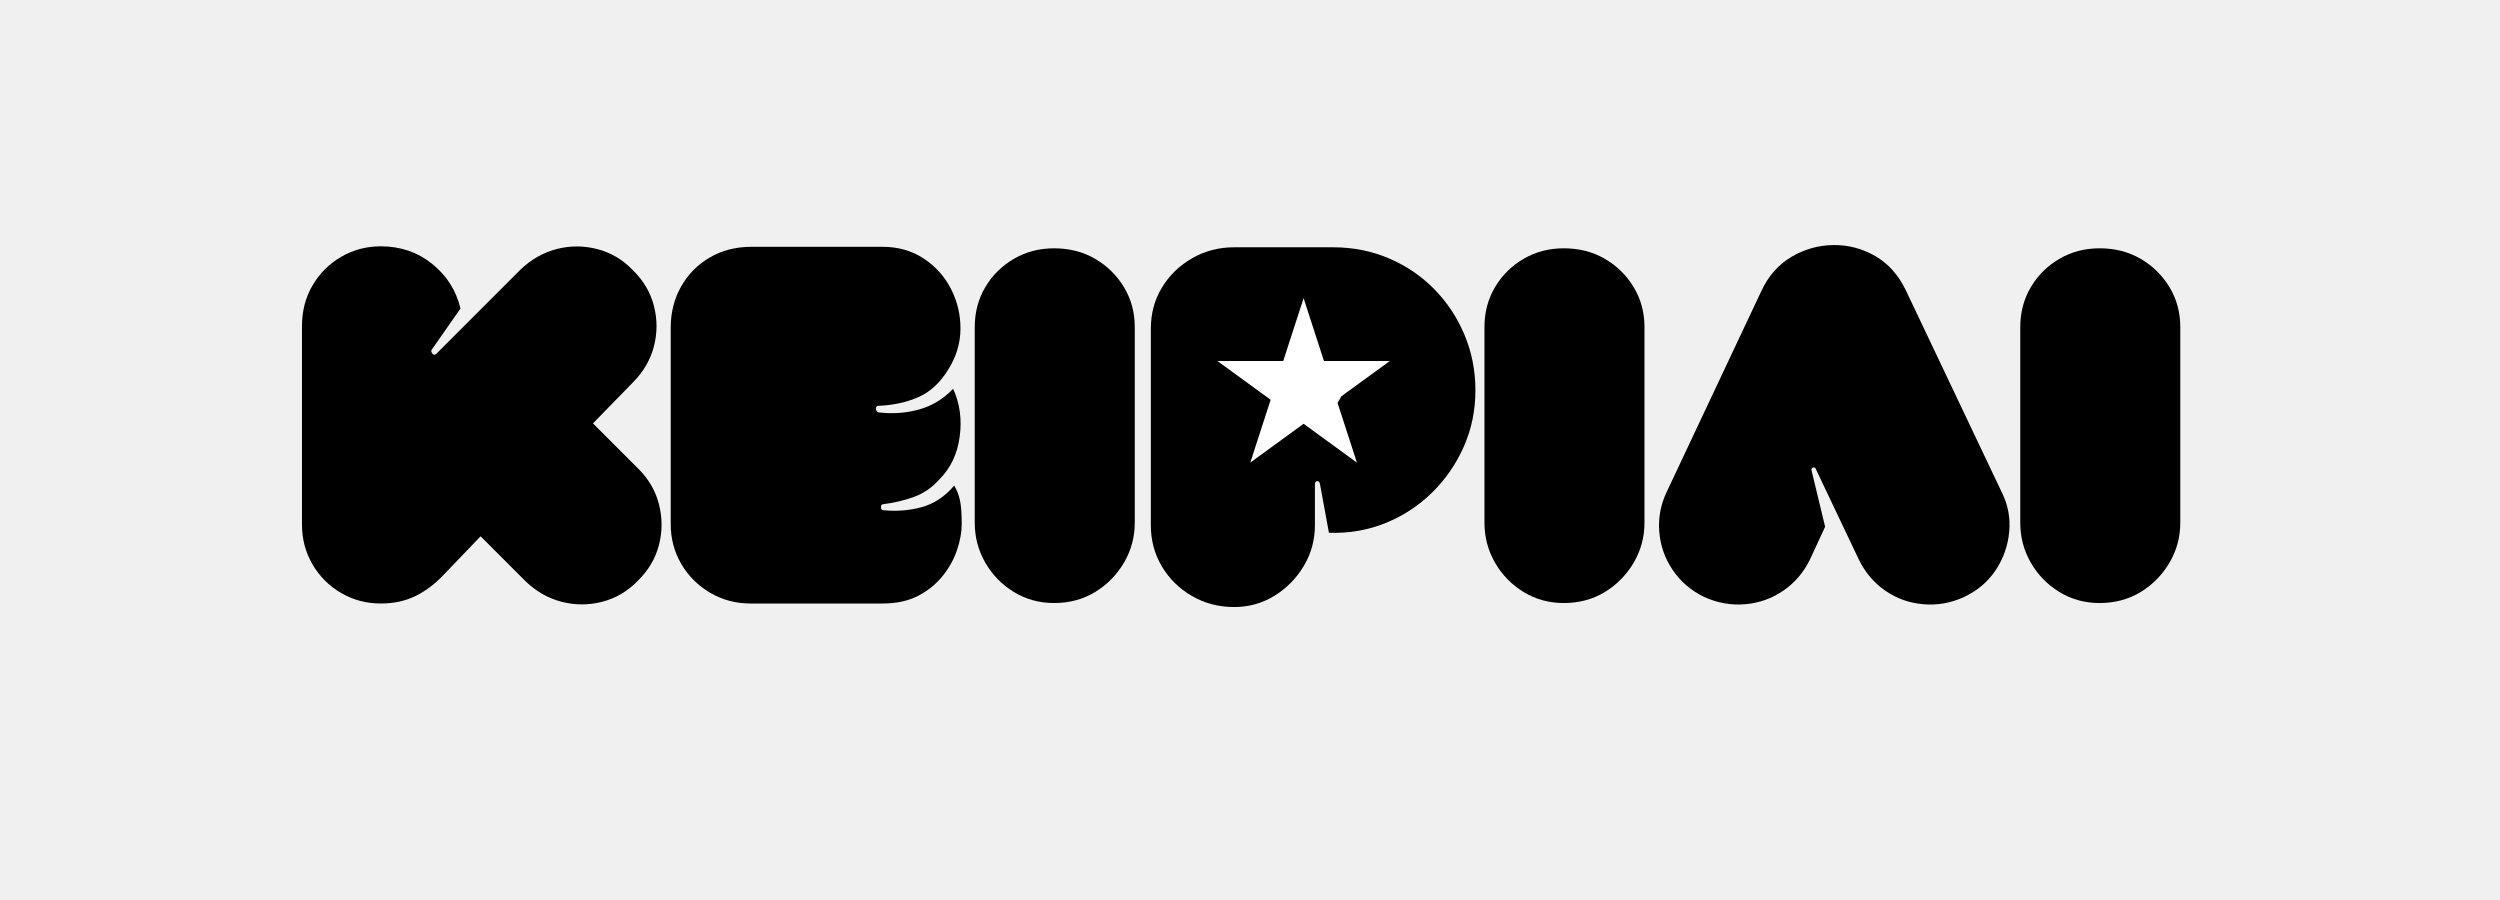
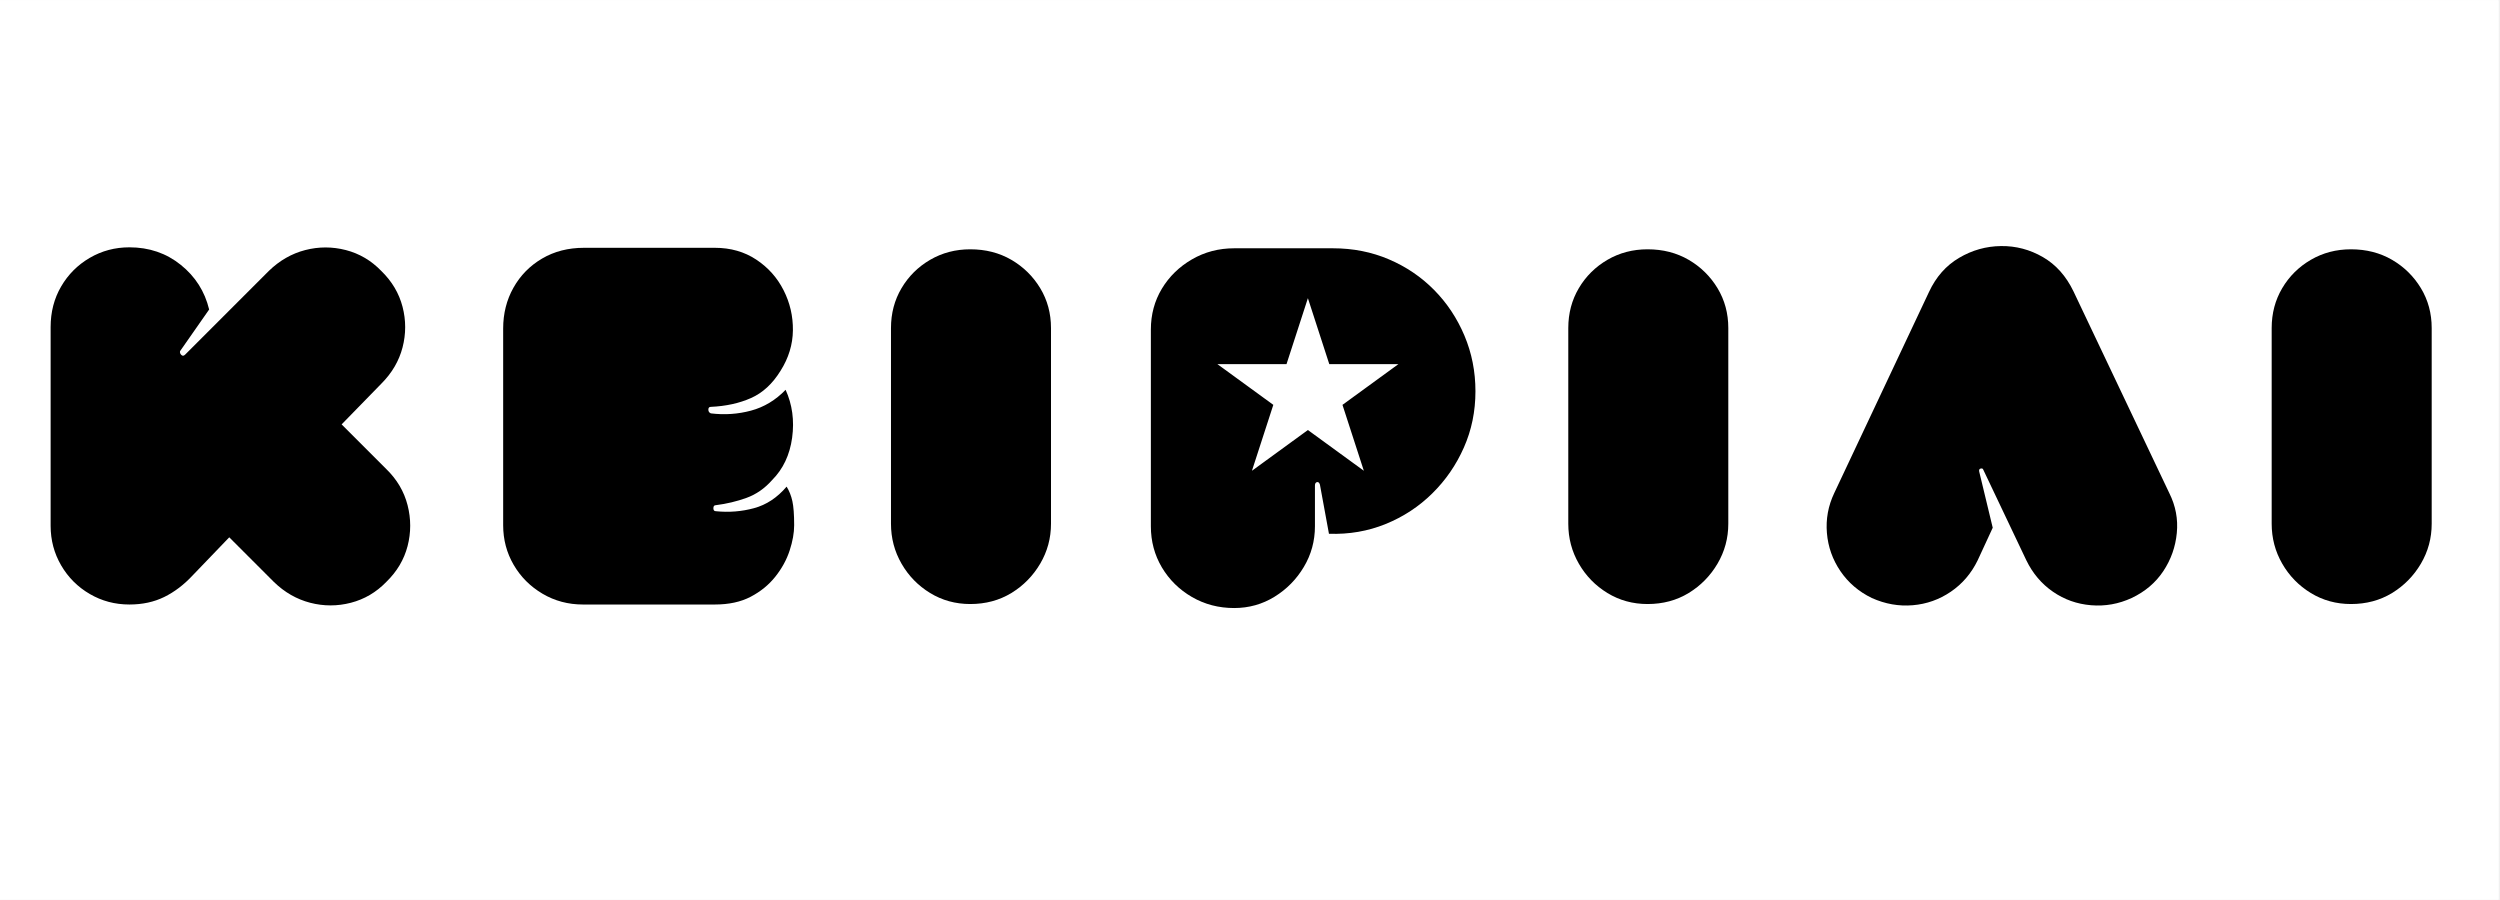
<svg xmlns="http://www.w3.org/2000/svg" width="1078" zoomAndPan="magnify" viewBox="0 0 808.5 291" height="388" preserveAspectRatio="xMidYMid meet" version="1.0">
  <defs>
    <g />
-     <clipPath id="6a1a4b9302">
-       <rect x="0" width="616" y="0" height="164" />
+     <clipPath id="0ff8a2a52d">
+       <path d="M 0 0.09 L 808 0.09 L 808 290.91 L 0 290.91 Z M 0 0.09 " clip-rule="nonzero" />
    </clipPath>
-     <clipPath id="88507b18b8">
-       <path d="M 393.691 96.43 L 449.562 96.43 L 449.562 149.602 L 393.691 149.602 Z M 393.691 96.43 " clip-rule="nonzero" />
+     <clipPath id="5c36a63917">
+       <path d="M 393.691 96.43 L 452.344 96.43 L 452.344 152.25 L 393.691 152.25 Z M 393.691 96.43 " clip-rule="nonzero" />
    </clipPath>
-     <clipPath id="7943ef0694">
-       <path d="M 421.582 96.43 L 428.168 116.738 L 449.477 116.738 L 432.238 129.289 L 438.82 149.602 L 421.582 137.047 L 404.344 149.602 L 410.93 129.289 L 393.691 116.738 L 415 116.738 Z M 421.582 96.43 " clip-rule="nonzero" />
+     <clipPath id="ca514402b7">
+       <path d="M 422.973 96.43 L 429.887 117.75 L 452.254 117.75 L 434.156 130.93 L 441.07 152.25 L 422.973 139.07 L 404.875 152.25 L 411.789 130.93 L 393.691 117.75 L 416.062 117.75 Z M 422.973 96.43 " clip-rule="nonzero" />
    </clipPath>
-     <clipPath id="fc2dc17d12">
-       <path d="M 0.691 0.43 L 56.48 0.43 L 56.48 53.602 L 0.691 53.602 Z M 0.691 0.43 " clip-rule="nonzero" />
+     <clipPath id="6201114669">
+       <path d="M 0.691 0.43 L 59.344 0.43 L 59.344 56.25 L 0.691 56.25 Z M 0.691 0.43 " clip-rule="nonzero" />
    </clipPath>
-     <clipPath id="77c9e0b0a6">
-       <path d="M 28.582 0.43 L 35.168 20.738 L 56.477 20.738 L 39.238 33.289 L 45.82 53.602 L 28.582 41.047 L 11.344 53.602 L 17.93 33.289 L 0.691 20.738 L 22 20.738 Z M 28.582 0.43 " clip-rule="nonzero" />
+     <clipPath id="4d5f6df9a1">
+       <path d="M 29.973 0.43 L 36.887 21.75 L 59.254 21.75 L 41.156 34.93 L 48.07 56.25 L 29.973 43.07 L 11.875 56.25 L 18.789 34.93 L 0.691 21.75 L 23.062 21.75 Z M 29.973 0.43 " clip-rule="nonzero" />
    </clipPath>
-     <clipPath id="aa37c10b2a">
-       <rect x="0" width="57" y="0" height="54" />
+     <clipPath id="93062907c1">
+       <rect x="0" width="60" y="0" height="57" />
    </clipPath>
  </defs>
-   <g transform="matrix(1, 0, 0, 1, 96, 73)">
-     <g clip-path="url(#6a1a4b9302)">
-       <g fill="#000000" fill-opacity="1">
-         <g transform="translate(1.659295, 122.1748)">
-           <g>
-             <path d="M 70.578 -107.891 C 74.035 -111.242 77.953 -113.488 82.328 -114.625 C 86.711 -115.758 91.098 -115.758 95.484 -114.625 C 99.867 -113.488 103.68 -111.242 106.922 -107.891 C 110.379 -104.535 112.676 -100.664 113.812 -96.281 C 114.945 -91.906 114.945 -87.523 113.812 -83.141 C 112.676 -78.766 110.379 -74.848 106.922 -71.391 L 94.109 -58.25 L 108.547 -43.812 C 112.004 -40.457 114.301 -36.562 115.438 -32.125 C 116.57 -27.688 116.57 -23.273 115.438 -18.891 C 114.301 -14.516 112.004 -10.648 108.547 -7.297 C 105.297 -3.941 101.477 -1.695 97.094 -0.562 C 92.719 0.57 88.336 0.57 83.953 -0.562 C 79.578 -1.695 75.66 -3.941 72.203 -7.297 L 57.766 -21.734 L 45.922 -9.406 C 43.109 -6.383 40.051 -4.062 36.75 -2.438 C 33.445 -0.812 29.688 0 25.469 0 C 20.82 0 16.551 -1.133 12.656 -3.406 C 8.758 -5.676 5.676 -8.758 3.406 -12.656 C 1.133 -16.551 0 -20.82 0 -25.469 L 0 -89.719 C 0 -94.594 1.133 -98.973 3.406 -102.859 C 5.676 -106.754 8.758 -109.836 12.656 -112.109 C 16.551 -114.379 20.82 -115.516 25.469 -115.516 C 31.852 -115.516 37.395 -113.625 42.094 -109.844 C 46.801 -106.062 49.859 -101.25 51.266 -95.406 L 41.859 -81.938 C 41.754 -81.5 41.891 -81.094 42.266 -80.719 C 42.641 -80.344 43.047 -80.367 43.484 -80.797 Z M 70.578 -107.891 " />
-           </g>
-         </g>
-       </g>
-       <g fill="#000000" fill-opacity="1">
-         <g transform="translate(120.9104, 122.1748)">
-           <g>
-             <path d="M 0 -89.234 C 0 -94.098 1.109 -98.504 3.328 -102.453 C 5.547 -106.41 8.629 -109.551 12.578 -111.875 C 16.523 -114.195 21.039 -115.359 26.125 -115.359 L 68.469 -115.359 C 73.551 -115.359 78.008 -114.086 81.844 -111.547 C 85.688 -109.004 88.633 -105.703 90.688 -101.641 C 92.75 -97.586 93.754 -93.266 93.703 -88.672 C 93.648 -84.078 92.32 -79.723 89.719 -75.609 C 87.125 -71.391 83.93 -68.441 80.141 -66.766 C 76.359 -65.086 72.035 -64.141 67.172 -63.922 C 66.629 -63.922 66.359 -63.625 66.359 -63.031 C 66.359 -62.438 66.629 -62.031 67.172 -61.812 C 71.609 -61.27 75.938 -61.566 80.156 -62.703 C 84.375 -63.836 88.102 -66.082 91.344 -69.438 C 93.508 -64.676 94.211 -59.508 93.453 -53.938 C 92.691 -48.375 90.531 -43.805 86.969 -40.234 C 84.582 -37.535 81.82 -35.617 78.688 -34.484 C 75.551 -33.348 72.254 -32.562 68.797 -32.125 C 68.254 -32.125 67.984 -31.797 67.984 -31.141 C 67.984 -30.492 68.254 -30.172 68.797 -30.172 C 73.016 -29.742 77.125 -30.07 81.125 -31.156 C 85.125 -32.238 88.641 -34.562 91.672 -38.125 C 92.535 -36.719 93.156 -35.148 93.531 -33.422 C 93.914 -31.691 94.109 -29.098 94.109 -25.641 C 94.109 -23.148 93.617 -20.414 92.641 -17.438 C 91.672 -14.469 90.129 -11.656 88.016 -9 C 85.91 -6.352 83.258 -4.191 80.062 -2.516 C 76.875 -0.836 73.008 0 68.469 0 L 25.797 0 C 21.035 0 16.68 -1.16 12.734 -3.484 C 8.785 -5.816 5.676 -8.926 3.406 -12.812 C 1.133 -16.707 0 -20.984 0 -25.641 Z M 0 -89.234 " />
-           </g>
-         </g>
-       </g>
-       <g fill="#000000" fill-opacity="1">
-         <g transform="translate(219.2318, 122.1748)">
-           <g>
-             <path d="M 25.641 -0.156 C 20.879 -0.156 16.551 -1.344 12.656 -3.719 C 8.758 -6.102 5.676 -9.27 3.406 -13.219 C 1.133 -17.164 0 -21.469 0 -26.125 L 0 -89.406 C 0 -94.156 1.133 -98.453 3.406 -102.297 C 5.676 -106.141 8.758 -109.195 12.656 -111.469 C 16.551 -113.738 20.879 -114.875 25.641 -114.875 C 30.609 -114.875 35.039 -113.738 38.938 -111.469 C 42.832 -109.195 45.941 -106.141 48.266 -102.297 C 50.586 -98.453 51.75 -94.156 51.75 -89.406 L 51.75 -26.125 C 51.75 -21.469 50.586 -17.164 48.266 -13.219 C 45.941 -9.27 42.832 -6.102 38.938 -3.719 C 35.039 -1.344 30.609 -0.156 25.641 -0.156 Z M 25.641 -0.156 " />
-           </g>
-         </g>
-       </g>
-       <g fill="#000000" fill-opacity="1">
-         <g transform="translate(276.1803, 122.1748)">
-           <g>
-             <path d="M 26.938 1.141 C 21.957 1.141 17.41 -0.047 13.297 -2.422 C 9.191 -4.805 5.945 -8 3.562 -12 C 1.188 -16.008 0 -20.445 0 -25.312 L 0 -88.906 C 0 -93.781 1.188 -98.191 3.562 -102.141 C 5.945 -106.086 9.191 -109.25 13.297 -111.625 C 17.41 -114.008 21.957 -115.203 26.938 -115.203 L 58.891 -115.203 C 65.379 -115.203 71.41 -114.008 76.984 -111.625 C 82.555 -109.25 87.426 -105.953 91.594 -101.734 C 95.758 -97.516 99.031 -92.594 101.406 -86.969 C 103.781 -81.344 104.969 -75.336 104.969 -68.953 C 104.969 -62.461 103.723 -56.406 101.234 -50.781 C 98.754 -45.156 95.348 -40.207 91.016 -35.938 C 86.691 -31.664 81.66 -28.363 75.922 -26.031 C 70.191 -23.707 64.082 -22.656 57.594 -22.875 L 54.672 -38.781 C 54.461 -39.426 54.141 -39.691 53.703 -39.578 C 53.273 -39.473 53.062 -39.098 53.062 -38.453 L 53.062 -25.312 C 53.062 -20.551 51.867 -16.172 49.484 -12.172 C 47.109 -8.172 43.945 -4.953 40 -2.516 C 36.051 -0.078 31.695 1.141 26.938 1.141 Z M 55.484 -74.953 C 55.055 -74.953 54.648 -74.953 54.266 -74.953 C 53.891 -74.953 53.488 -74.848 53.062 -74.641 L 53.062 -63.438 C 53.926 -62.895 54.734 -62.625 55.484 -62.625 C 57.211 -62.625 58.695 -63.242 59.938 -64.484 C 61.188 -65.734 61.812 -67.223 61.812 -68.953 C 61.812 -70.68 61.188 -72.113 59.938 -73.25 C 58.695 -74.383 57.211 -74.953 55.484 -74.953 Z M 55.484 -74.953 " />
-           </g>
-         </g>
-       </g>
-       <g fill="#000000" fill-opacity="1">
-         <g transform="translate(384.0742, 122.1748)">
-           <g>
-             <path d="M 25.641 -0.156 C 20.879 -0.156 16.551 -1.344 12.656 -3.719 C 8.758 -6.102 5.676 -9.27 3.406 -13.219 C 1.133 -17.164 0 -21.469 0 -26.125 L 0 -89.406 C 0 -94.156 1.133 -98.453 3.406 -102.297 C 5.676 -106.141 8.758 -109.195 12.656 -111.469 C 16.551 -113.738 20.879 -114.875 25.641 -114.875 C 30.609 -114.875 35.039 -113.738 38.938 -111.469 C 42.832 -109.195 45.941 -106.141 48.266 -102.297 C 50.586 -98.453 51.75 -94.156 51.75 -89.406 L 51.75 -26.125 C 51.75 -21.469 50.586 -17.164 48.266 -13.219 C 45.941 -9.27 42.832 -6.102 38.938 -3.719 C 35.039 -1.344 30.609 -0.156 25.641 -0.156 Z M 25.641 -0.156 " />
-           </g>
-         </g>
-       </g>
-       <g fill="#000000" fill-opacity="1">
-         <g transform="translate(441.0227, 122.1748)">
-           <g>
-             <path d="M 14.109 -2.109 C 9.891 -4.16 6.508 -7.051 3.969 -10.781 C 1.426 -14.52 -0.031 -18.633 -0.406 -23.125 C -0.781 -27.613 0.004 -31.91 1.953 -36.016 L 32.609 -101.078 C 34.879 -105.953 38.125 -109.629 42.344 -112.109 C 46.562 -114.598 51.078 -115.867 55.891 -115.922 C 60.703 -115.984 65.219 -114.797 69.438 -112.359 C 73.656 -109.922 76.957 -106.219 79.344 -101.25 L 110.328 -36.016 C 112.379 -31.91 113.188 -27.613 112.75 -23.125 C 112.32 -18.633 110.863 -14.52 108.375 -10.781 C 105.895 -7.051 102.488 -4.16 98.156 -2.109 C 93.938 -0.16 89.555 0.617 85.016 0.234 C 80.473 -0.141 76.363 -1.598 72.688 -4.141 C 69.008 -6.68 66.145 -10.062 64.094 -14.281 L 50.141 -43.641 C 50.023 -43.961 49.75 -44.07 49.312 -43.969 C 48.883 -43.863 48.727 -43.539 48.844 -43 L 53.219 -24.828 L 48.344 -14.281 C 46.289 -10.062 43.398 -6.68 39.672 -4.141 C 35.941 -1.598 31.832 -0.141 27.344 0.234 C 22.852 0.617 18.441 -0.16 14.109 -2.109 Z M 14.109 -2.109 " />
-           </g>
-         </g>
-       </g>
-       <g fill="#000000" fill-opacity="1">
-         <g transform="translate(557.3534, 122.1748)">
-           <g>
-             <path d="M 25.641 -0.156 C 20.879 -0.156 16.551 -1.344 12.656 -3.719 C 8.758 -6.102 5.676 -9.27 3.406 -13.219 C 1.133 -17.164 0 -21.469 0 -26.125 L 0 -89.406 C 0 -94.156 1.133 -98.453 3.406 -102.297 C 5.676 -106.141 8.758 -109.195 12.656 -111.469 C 16.551 -113.738 20.879 -114.875 25.641 -114.875 C 30.609 -114.875 35.039 -113.738 38.938 -111.469 C 42.832 -109.195 45.941 -106.141 48.266 -102.297 C 50.586 -98.453 51.75 -94.156 51.75 -89.406 L 51.75 -26.125 C 51.75 -21.469 50.586 -17.164 48.266 -13.219 C 45.941 -9.27 42.832 -6.102 38.938 -3.719 C 35.039 -1.344 30.609 -0.156 25.641 -0.156 Z M 25.641 -0.156 " />
-           </g>
-         </g>
+   <g clip-path="url(#0ff8a2a52d)">
+     <path fill="#ffffff" d="M 0 0.09 L 808 0.09 L 808 290.91 L 0 290.91 Z M 0 0.09 " fill-opacity="1" fill-rule="nonzero" />
+     <path fill="#ffffff" d="M 0 0.09 L 808 0.09 L 808 290.91 L 0 290.91 Z M 0 0.09 " fill-opacity="1" fill-rule="nonzero" />
+   </g>
+   <g fill="#000000" fill-opacity="1">
+     <g transform="translate(16.37175, 195.4991)">
+       <g>
+         <path d="M 70.578 -107.891 C 74.035 -111.242 77.953 -113.488 82.328 -114.625 C 86.711 -115.758 91.098 -115.758 95.484 -114.625 C 99.867 -113.488 103.68 -111.242 106.922 -107.891 C 110.379 -104.535 112.676 -100.664 113.812 -96.281 C 114.945 -91.906 114.945 -87.523 113.812 -83.141 C 112.676 -78.766 110.379 -74.848 106.922 -71.391 L 94.109 -58.25 L 108.547 -43.812 C 112.004 -40.457 114.301 -36.562 115.438 -32.125 C 116.57 -27.688 116.57 -23.273 115.438 -18.891 C 114.301 -14.516 112.004 -10.648 108.547 -7.297 C 105.297 -3.941 101.477 -1.695 97.094 -0.562 C 92.719 0.57 88.336 0.57 83.953 -0.562 C 79.578 -1.695 75.66 -3.941 72.203 -7.297 L 57.766 -21.734 L 45.922 -9.406 C 43.109 -6.383 40.051 -4.062 36.75 -2.438 C 33.445 -0.812 29.688 0 25.469 0 C 20.82 0 16.551 -1.133 12.656 -3.406 C 8.758 -5.676 5.676 -8.758 3.406 -12.656 C 1.133 -16.551 0 -20.82 0 -25.469 L 0 -89.719 C 0 -94.594 1.133 -98.973 3.406 -102.859 C 5.676 -106.754 8.758 -109.836 12.656 -112.109 C 16.551 -114.379 20.82 -115.516 25.469 -115.516 C 31.852 -115.516 37.395 -113.625 42.094 -109.844 C 46.801 -106.062 49.859 -101.25 51.266 -95.406 L 41.859 -81.938 C 41.754 -81.5 41.891 -81.094 42.266 -80.719 C 42.641 -80.344 43.047 -80.367 43.484 -80.797 Z M 70.578 -107.891 " />
      </g>
    </g>
  </g>
-   <g clip-path="url(#88507b18b8)">
-     <g clip-path="url(#7943ef0694)">
+   <g fill="#000000" fill-opacity="1">
+     <g transform="translate(162.7227, 195.4991)">
+       <g>
+         <path d="M 0 -89.234 C 0 -94.098 1.109 -98.504 3.328 -102.453 C 5.547 -106.41 8.629 -109.551 12.578 -111.875 C 16.523 -114.195 21.039 -115.359 26.125 -115.359 L 68.469 -115.359 C 73.551 -115.359 78.008 -114.086 81.844 -111.547 C 85.688 -109.004 88.633 -105.703 90.688 -101.641 C 92.75 -97.586 93.754 -93.266 93.703 -88.672 C 93.648 -84.078 92.32 -79.723 89.719 -75.609 C 87.125 -71.391 83.93 -68.441 80.141 -66.766 C 76.359 -65.086 72.035 -64.141 67.172 -63.922 C 66.629 -63.922 66.359 -63.625 66.359 -63.031 C 66.359 -62.438 66.629 -62.031 67.172 -61.812 C 71.609 -61.27 75.938 -61.566 80.156 -62.703 C 84.375 -63.836 88.102 -66.082 91.344 -69.438 C 93.508 -64.676 94.211 -59.508 93.453 -53.938 C 92.691 -48.375 90.531 -43.805 86.969 -40.234 C 84.582 -37.535 81.82 -35.617 78.688 -34.484 C 75.551 -33.348 72.254 -32.562 68.797 -32.125 C 68.254 -32.125 67.984 -31.797 67.984 -31.141 C 67.984 -30.492 68.254 -30.172 68.797 -30.172 C 73.016 -29.742 77.125 -30.07 81.125 -31.156 C 85.125 -32.238 88.641 -34.562 91.672 -38.125 C 92.535 -36.719 93.156 -35.148 93.531 -33.422 C 93.914 -31.691 94.109 -29.098 94.109 -25.641 C 94.109 -23.148 93.617 -20.414 92.641 -17.438 C 91.672 -14.469 90.129 -11.656 88.016 -9 C 85.91 -6.352 83.258 -4.191 80.062 -2.516 C 76.875 -0.836 73.008 0 68.469 0 L 25.797 0 C 21.035 0 16.68 -1.16 12.734 -3.484 C 8.785 -5.816 5.676 -8.926 3.406 -12.812 C 1.133 -16.707 0 -20.984 0 -25.641 Z M 0 -89.234 " />
+       </g>
+     </g>
+   </g>
+   <g fill="#000000" fill-opacity="1">
+     <g transform="translate(288.1432, 195.4991)">
+       <g>
+         <path d="M 25.641 -0.156 C 20.879 -0.156 16.551 -1.344 12.656 -3.719 C 8.758 -6.102 5.676 -9.27 3.406 -13.219 C 1.133 -17.164 0 -21.469 0 -26.125 L 0 -89.406 C 0 -94.156 1.133 -98.453 3.406 -102.297 C 5.676 -106.141 8.758 -109.195 12.656 -111.469 C 16.551 -113.738 20.879 -114.875 25.641 -114.875 C 30.609 -114.875 35.039 -113.738 38.938 -111.469 C 42.832 -109.195 45.941 -106.141 48.266 -102.297 C 50.586 -98.453 51.75 -94.156 51.75 -89.406 L 51.75 -26.125 C 51.75 -21.469 50.586 -17.164 48.266 -13.219 C 45.941 -9.27 42.832 -6.102 38.938 -3.719 C 35.039 -1.344 30.609 -0.156 25.641 -0.156 Z M 25.641 -0.156 " />
+       </g>
+     </g>
+   </g>
+   <g fill="#000000" fill-opacity="1">
+     <g transform="translate(372.1896, 195.4991)">
+       <g>
+         <path d="M 26.938 1.141 C 21.957 1.141 17.41 -0.047 13.297 -2.422 C 9.191 -4.805 5.945 -8 3.562 -12 C 1.188 -16.008 0 -20.445 0 -25.312 L 0 -88.906 C 0 -93.781 1.188 -98.191 3.562 -102.141 C 5.945 -106.086 9.191 -109.25 13.297 -111.625 C 17.41 -114.008 21.957 -115.203 26.938 -115.203 L 58.891 -115.203 C 65.379 -115.203 71.41 -114.008 76.984 -111.625 C 82.555 -109.25 87.426 -105.953 91.594 -101.734 C 95.758 -97.516 99.031 -92.594 101.406 -86.969 C 103.781 -81.344 104.969 -75.336 104.969 -68.953 C 104.969 -62.461 103.723 -56.406 101.234 -50.781 C 98.754 -45.156 95.348 -40.207 91.016 -35.938 C 86.691 -31.664 81.66 -28.363 75.922 -26.031 C 70.191 -23.707 64.082 -22.656 57.594 -22.875 L 54.672 -38.781 C 54.461 -39.426 54.141 -39.691 53.703 -39.578 C 53.273 -39.473 53.062 -39.098 53.062 -38.453 L 53.062 -25.312 C 53.062 -20.551 51.867 -16.172 49.484 -12.172 C 47.109 -8.172 43.945 -4.953 40 -2.516 C 36.051 -0.078 31.695 1.141 26.938 1.141 Z M 55.484 -74.953 C 55.055 -74.953 54.648 -74.953 54.266 -74.953 C 53.891 -74.953 53.488 -74.848 53.062 -74.641 L 53.062 -63.438 C 53.926 -62.895 54.734 -62.625 55.484 -62.625 C 57.211 -62.625 58.695 -63.242 59.938 -64.484 C 61.188 -65.734 61.812 -67.223 61.812 -68.953 C 61.812 -70.68 61.188 -72.113 59.938 -73.25 C 58.695 -74.383 57.211 -74.953 55.484 -74.953 Z M 55.484 -74.953 " />
+       </g>
+     </g>
+   </g>
+   <g fill="#000000" fill-opacity="1">
+     <g transform="translate(507.1829, 195.4991)">
+       <g>
+         <path d="M 25.641 -0.156 C 20.879 -0.156 16.551 -1.344 12.656 -3.719 C 8.758 -6.102 5.676 -9.27 3.406 -13.219 C 1.133 -17.164 0 -21.469 0 -26.125 L 0 -89.406 C 0 -94.156 1.133 -98.453 3.406 -102.297 C 5.676 -106.141 8.758 -109.195 12.656 -111.469 C 16.551 -113.738 20.879 -114.875 25.641 -114.875 C 30.609 -114.875 35.039 -113.738 38.938 -111.469 C 42.832 -109.195 45.941 -106.141 48.266 -102.297 C 50.586 -98.453 51.75 -94.156 51.75 -89.406 L 51.75 -26.125 C 51.75 -21.469 50.586 -17.164 48.266 -13.219 C 45.941 -9.27 42.832 -6.102 38.938 -3.719 C 35.039 -1.344 30.609 -0.156 25.641 -0.156 Z M 25.641 -0.156 " />
+       </g>
+     </g>
+   </g>
+   <g fill="#000000" fill-opacity="1">
+     <g transform="translate(591.2293, 195.4991)">
+       <g>
+         <path d="M 14.109 -2.109 C 9.891 -4.16 6.508 -7.051 3.969 -10.781 C 1.426 -14.52 -0.031 -18.633 -0.406 -23.125 C -0.781 -27.613 0.004 -31.91 1.953 -36.016 L 32.609 -101.078 C 34.879 -105.953 38.125 -109.629 42.344 -112.109 C 46.562 -114.598 51.078 -115.867 55.891 -115.922 C 60.703 -115.984 65.219 -114.797 69.438 -112.359 C 73.656 -109.922 76.957 -106.219 79.344 -101.25 L 110.328 -36.016 C 112.379 -31.91 113.188 -27.613 112.75 -23.125 C 112.32 -18.633 110.863 -14.52 108.375 -10.781 C 105.895 -7.051 102.488 -4.16 98.156 -2.109 C 93.938 -0.16 89.555 0.617 85.016 0.234 C 80.473 -0.141 76.363 -1.598 72.688 -4.141 C 69.008 -6.68 66.145 -10.062 64.094 -14.281 L 50.141 -43.641 C 50.023 -43.961 49.75 -44.07 49.312 -43.969 C 48.883 -43.863 48.727 -43.539 48.844 -43 L 53.219 -24.828 L 48.344 -14.281 C 46.289 -10.062 43.398 -6.68 39.672 -4.141 C 35.941 -1.598 31.832 -0.141 27.344 0.234 C 22.852 0.617 18.441 -0.16 14.109 -2.109 Z M 14.109 -2.109 " />
+       </g>
+     </g>
+   </g>
+   <g fill="#000000" fill-opacity="1">
+     <g transform="translate(734.6597, 195.4991)">
+       <g>
+         <path d="M 25.641 -0.156 C 20.879 -0.156 16.551 -1.344 12.656 -3.719 C 8.758 -6.102 5.676 -9.27 3.406 -13.219 C 1.133 -17.164 0 -21.469 0 -26.125 L 0 -89.406 C 0 -94.156 1.133 -98.453 3.406 -102.297 C 5.676 -106.141 8.758 -109.195 12.656 -111.469 C 16.551 -113.738 20.879 -114.875 25.641 -114.875 C 30.609 -114.875 35.039 -113.738 38.938 -111.469 C 42.832 -109.195 45.941 -106.141 48.266 -102.297 C 50.586 -98.453 51.75 -94.156 51.75 -89.406 L 51.75 -26.125 C 51.75 -21.469 50.586 -17.164 48.266 -13.219 C 45.941 -9.27 42.832 -6.102 38.938 -3.719 C 35.039 -1.344 30.609 -0.156 25.641 -0.156 Z M 25.641 -0.156 " />
+       </g>
+     </g>
+   </g>
+   <g clip-path="url(#5c36a63917)">
+     <g clip-path="url(#ca514402b7)">
      <g transform="matrix(1, 0, 0, 1, 393, 96)">
-         <g clip-path="url(#aa37c10b2a)">
-           <g clip-path="url(#fc2dc17d12)">
-             <g clip-path="url(#77c9e0b0a6)">
-               <path fill="#ffffff" d="M 0.691 0.43 L 56.562 0.43 L 56.562 53.602 L 0.691 53.602 Z M 0.691 0.43 " fill-opacity="1" fill-rule="nonzero" />
+         <g clip-path="url(#93062907c1)">
+           <g clip-path="url(#6201114669)">
+             <g clip-path="url(#4d5f6df9a1)">
+               <path fill="#ffffff" d="M 0.691 0.43 L 59.344 0.43 L 59.344 56.25 L 0.691 56.25 Z M 0.691 0.43 " fill-opacity="1" fill-rule="nonzero" />
            </g>
          </g>
        </g>
      </g>
    </g>
  </g>
</svg>
